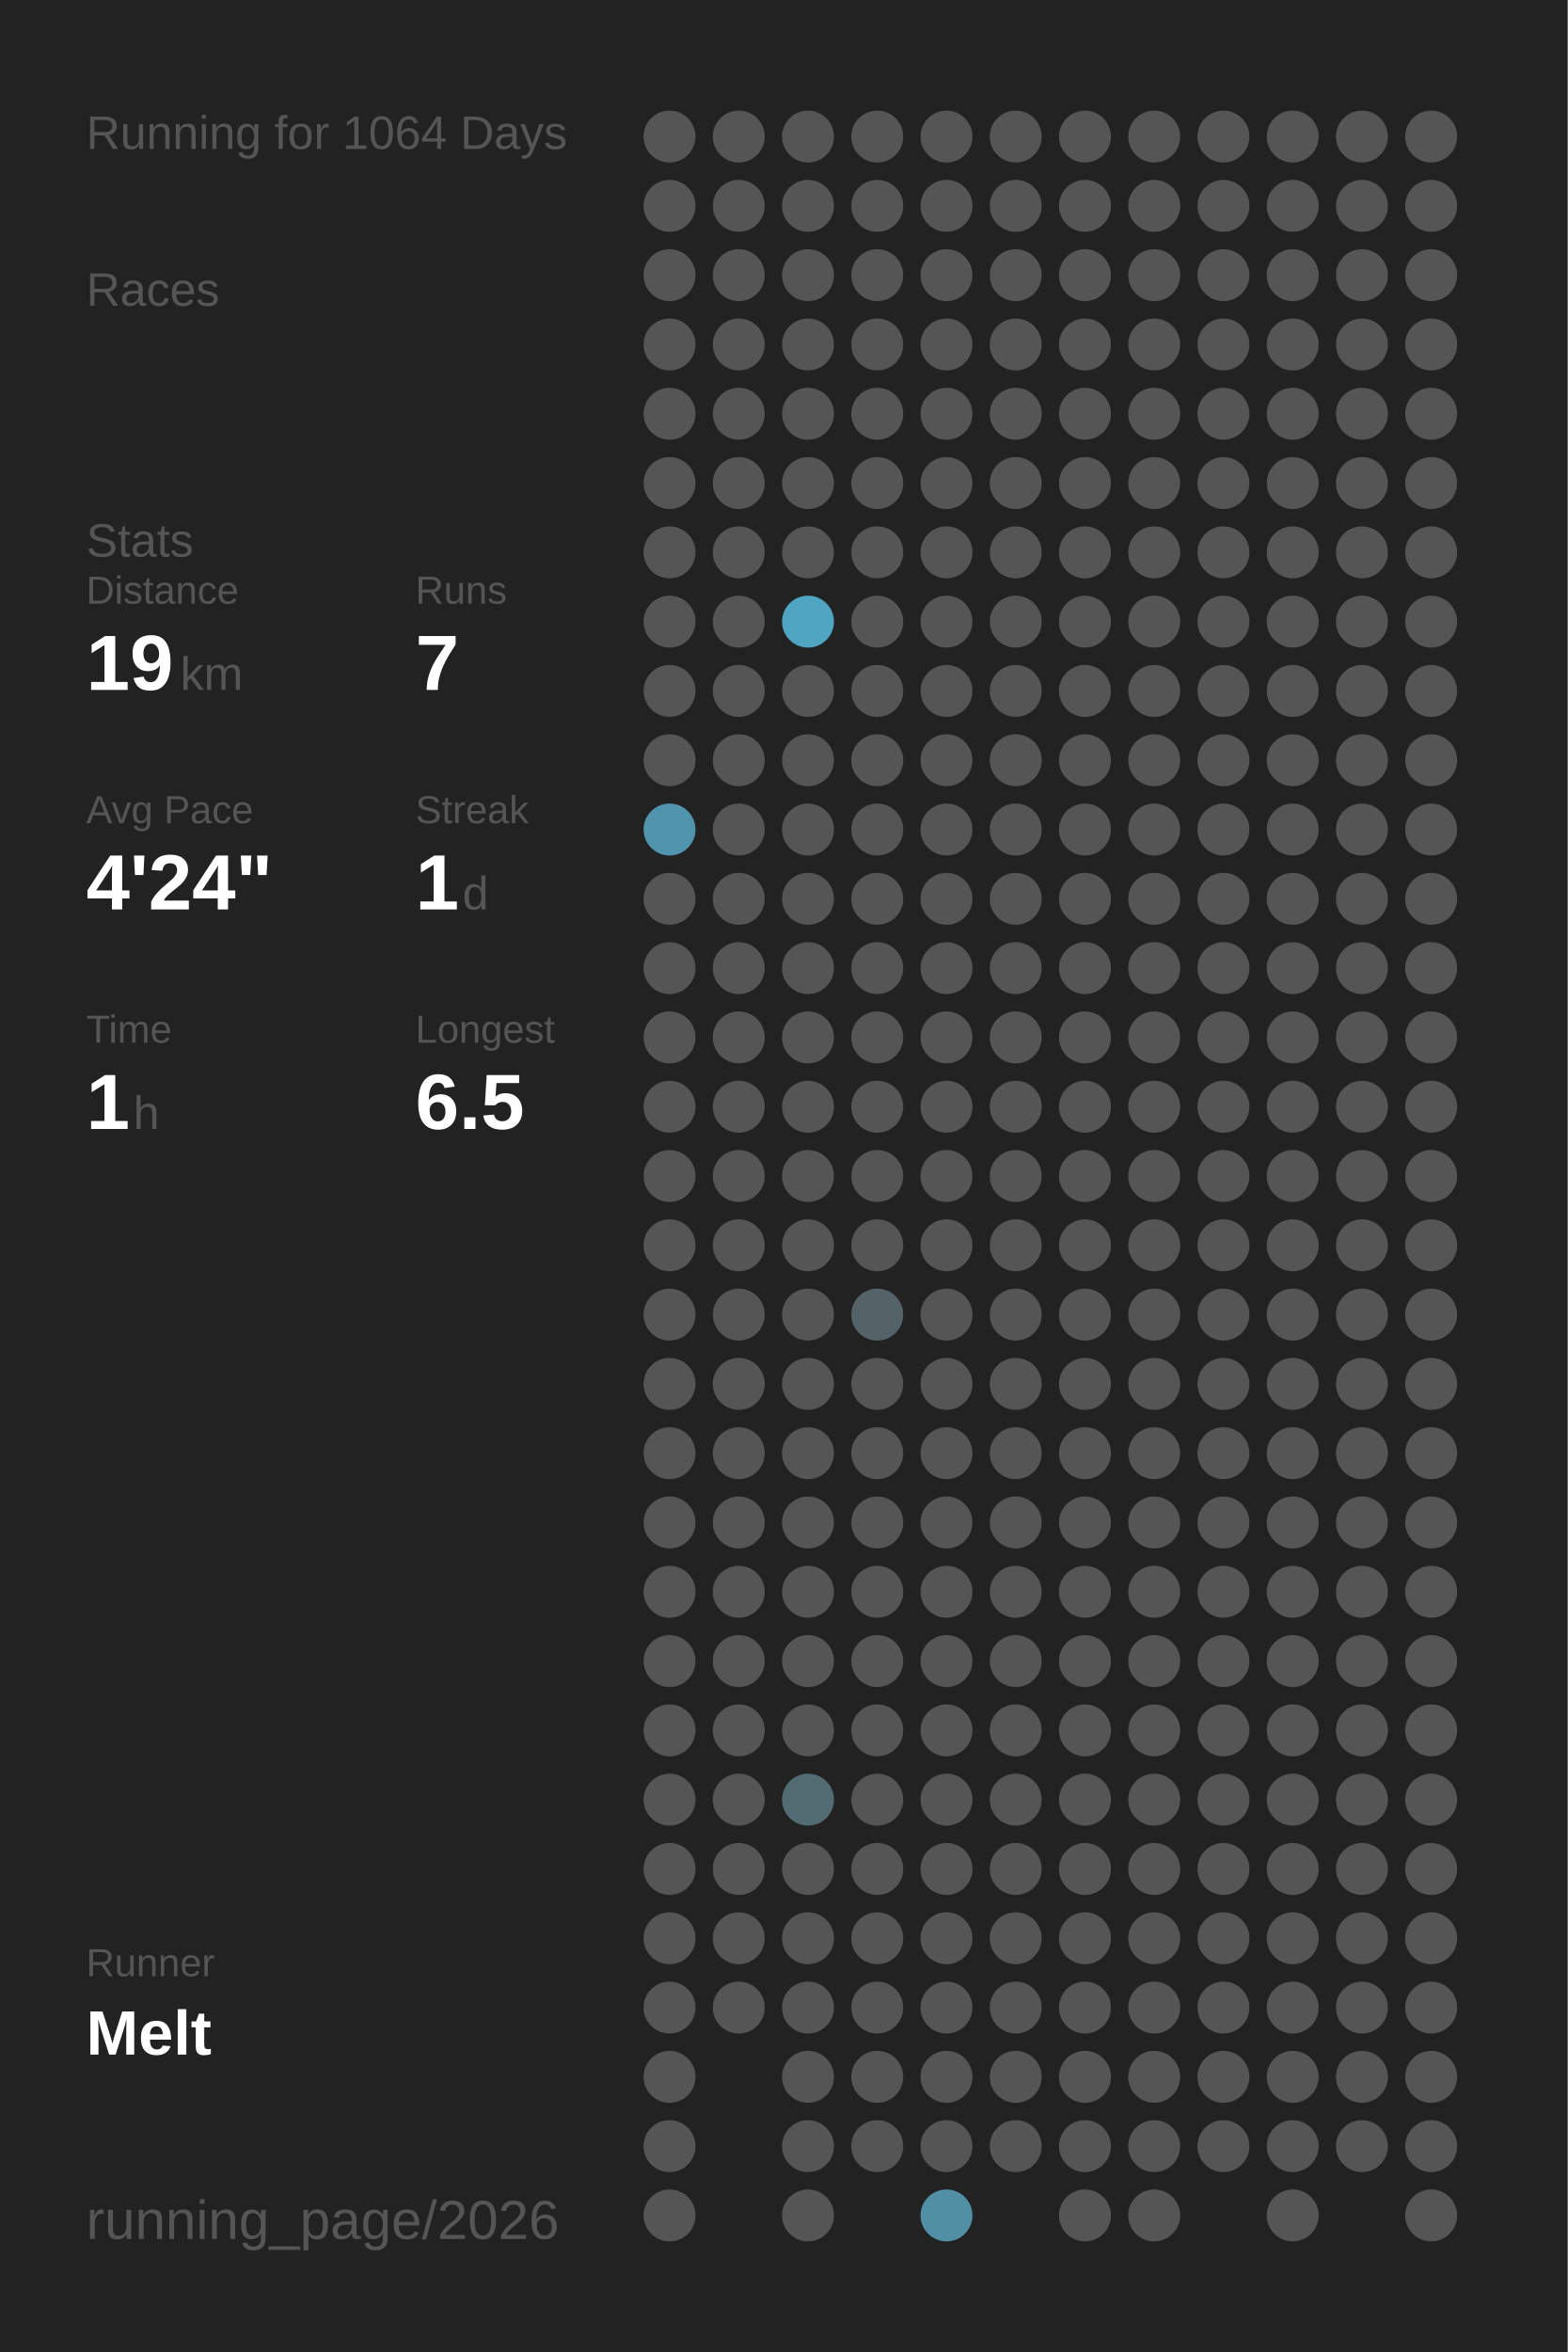
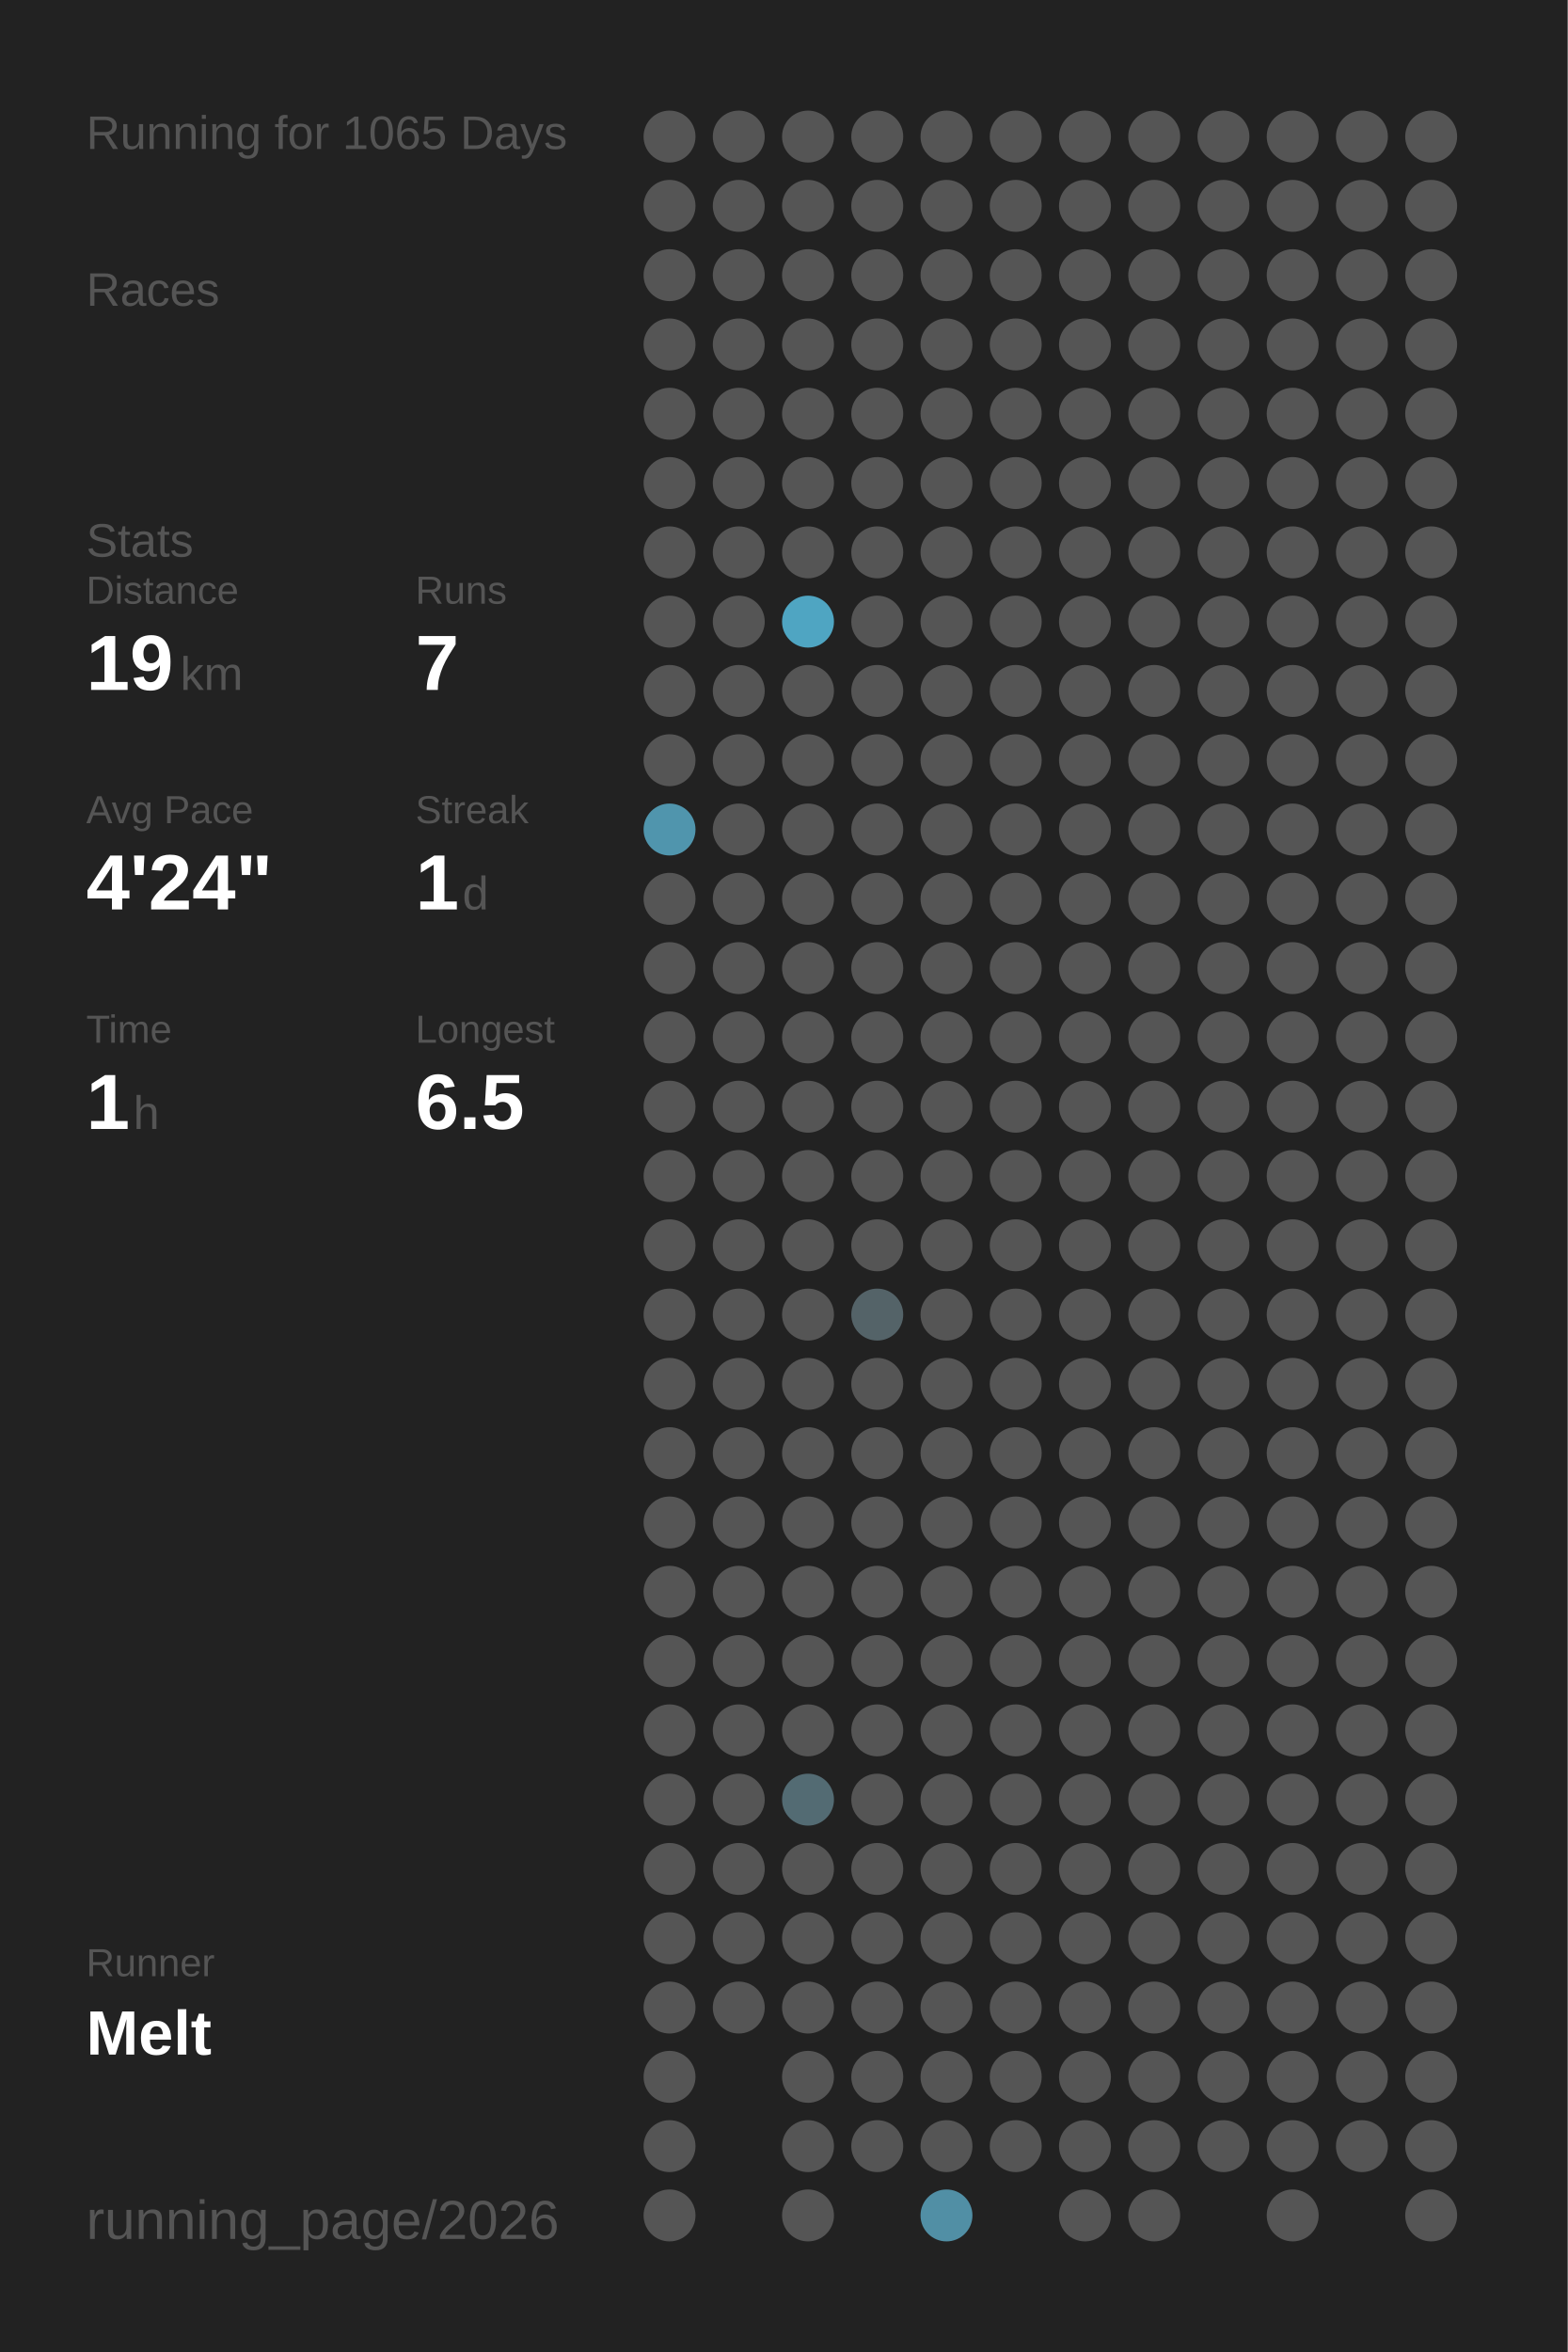
<svg xmlns="http://www.w3.org/2000/svg" baseProfile="full" height="300mm" version="1.1" viewBox="0,0,200,300" width="200mm">
  <defs />
  <rect fill="#222222" height="300" width="200" x="0" y="0" />
-   <text fill="#555555" style="font-size:6px; font-family:Arial;" x="11" y="19">Running for 1064 Days</text>
+   <text fill="#555555" style="font-size:6px; font-family:Arial;" x="11" y="19">Running for 1065 Days</text>
  <text fill="#555555" style="font-size:6px; font-family:Arial;" x="11" y="39">Races</text>
  <text fill="#555555" style="font-size:6px; font-family:Arial;" x="11" y="71">Stats</text>
  <text fill="#555555" style="font-size:5px; font-family:Arial;" x="11" y="77">Distance</text>
  <text fill="#FFFFFF" style="font-size:10px; font-family:Arial; font-weight:bold;" x="11" y="88">19</text>
  <text fill="#555555" style="font-size:6px; font-family:Arial;" x="23" y="88">km</text>
  <text fill="#555555" style="font-size:5px; font-family:Arial;" x="53" y="77">Runs</text>
  <text fill="#FFFFFF" style="font-size:10px; font-family:Arial; font-weight:bold;" x="53" y="88">7</text>
  <text fill="#555555" style="font-size:5px; font-family:Arial;" x="11" y="105">Avg Pace</text>
  <text fill="#FFFFFF" style="font-size:10px; font-family:Arial; font-weight:bold;" x="11" y="116">4'24"</text>
  <text fill="#555555" style="font-size:5px; font-family:Arial;" x="53" y="105">Streak</text>
  <text fill="#FFFFFF" style="font-size:10px; font-family:Arial; font-weight:bold;" x="53" y="116">1</text>
  <text fill="#555555" style="font-size:6px; font-family:Arial;" x="59" y="116">d</text>
  <text fill="#555555" style="font-size:5px; font-family:Arial;" x="11" y="133">Time</text>
  <text fill="#FFFFFF" style="font-size:10px; font-family:Arial; font-weight:bold;" x="11" y="144">1</text>
  <text fill="#555555" style="font-size:6px; font-family:Arial;" x="17" y="144">h</text>
  <text fill="#555555" style="font-size:5px; font-family:Arial;" x="53" y="133">Longest</text>
  <text fill="#FFFFFF" style="font-size:10px; font-family:Arial; font-weight:bold;" x="53" y="144">6.5</text>
  <text fill="#555555" style="font-size:5px; font-family:Arial;" x="11" y="252.065">Runner</text>
  <text fill="#FFFFFF" style="font-size:8px; font-family:Arial; font-weight:bold;" x="11" y="262.065">Melt</text>
  <text fill="#555555" style="font-size:7px; font-family:Arial;" x="11" y="285.581">running_page/2026</text>
  <circle cx="85.417" cy="17.419" fill="#555555" r="3.312" />
  <circle cx="85.417" cy="26.258" fill="#555555" r="3.312" />
  <circle cx="85.417" cy="35.097" fill="#555555" r="3.312" />
  <circle cx="85.417" cy="43.935" fill="#555555" r="3.312" />
  <circle cx="85.417" cy="52.774" fill="#555555" r="3.312" />
  <circle cx="85.417" cy="61.613" fill="#555555" r="3.312" />
  <circle cx="85.417" cy="70.452" fill="#555555" r="3.312" />
  <circle cx="85.417" cy="79.29" fill="#555555" r="3.312" />
  <circle cx="85.417" cy="88.129" fill="#555555" r="3.312" />
  <circle cx="85.417" cy="96.968" fill="#555555" r="3.312" />
  <circle cx="85.417" cy="105.806" fill="#5095ad" r="3.312" />
  <circle cx="85.417" cy="114.645" fill="#555555" r="3.312" />
  <circle cx="85.417" cy="123.484" fill="#555555" r="3.312" />
  <circle cx="85.417" cy="132.323" fill="#555555" r="3.312" />
  <circle cx="85.417" cy="141.161" fill="#555555" r="3.312" />
  <circle cx="85.417" cy="150" fill="#555555" r="3.312" />
  <circle cx="85.417" cy="158.839" fill="#555555" r="3.312" />
  <circle cx="85.417" cy="167.677" fill="#555555" r="3.312" />
  <circle cx="85.417" cy="176.516" fill="#555555" r="3.312" />
  <circle cx="85.417" cy="185.355" fill="#555555" r="3.312" />
  <circle cx="85.417" cy="194.194" fill="#555555" r="3.312" />
  <circle cx="85.417" cy="203.032" fill="#555555" r="3.312" />
  <circle cx="85.417" cy="211.871" fill="#555555" r="3.312" />
  <circle cx="85.417" cy="220.71" fill="#555555" r="3.312" />
  <circle cx="85.417" cy="229.548" fill="#555555" r="3.312" />
  <circle cx="85.417" cy="238.387" fill="#555555" r="3.312" />
  <circle cx="85.417" cy="247.226" fill="#555555" r="3.312" />
  <circle cx="85.417" cy="256.065" fill="#555555" r="3.312" />
  <circle cx="85.417" cy="264.903" fill="#555555" r="3.312" />
  <circle cx="85.417" cy="273.742" fill="#555555" r="3.312" />
  <circle cx="85.417" cy="282.581" fill="#555555" r="3.312" />
  <circle cx="94.25" cy="17.419" fill="#555555" r="3.312" />
  <circle cx="94.25" cy="26.258" fill="#555555" r="3.312" />
  <circle cx="94.25" cy="35.097" fill="#555555" r="3.312" />
  <circle cx="94.25" cy="43.935" fill="#555555" r="3.312" />
  <circle cx="94.25" cy="52.774" fill="#555555" r="3.312" />
  <circle cx="94.25" cy="61.613" fill="#555555" r="3.312" />
  <circle cx="94.25" cy="70.452" fill="#555555" r="3.312" />
  <circle cx="94.25" cy="79.29" fill="#555555" r="3.312" />
  <circle cx="94.25" cy="88.129" fill="#555555" r="3.312" />
  <circle cx="94.25" cy="96.968" fill="#555555" r="3.312" />
  <circle cx="94.25" cy="105.806" fill="#555555" r="3.312" />
  <circle cx="94.25" cy="114.645" fill="#555555" r="3.312" />
  <circle cx="94.25" cy="123.484" fill="#555555" r="3.312" />
  <circle cx="94.25" cy="132.323" fill="#555555" r="3.312" />
  <circle cx="94.25" cy="141.161" fill="#555555" r="3.312" />
  <circle cx="94.25" cy="150" fill="#555555" r="3.312" />
  <circle cx="94.25" cy="158.839" fill="#555555" r="3.312" />
  <circle cx="94.25" cy="167.677" fill="#555555" r="3.312" />
  <circle cx="94.25" cy="176.516" fill="#555555" r="3.312" />
  <circle cx="94.25" cy="185.355" fill="#555555" r="3.312" />
  <circle cx="94.25" cy="194.194" fill="#555555" r="3.312" />
  <circle cx="94.25" cy="203.032" fill="#555555" r="3.312" />
  <circle cx="94.25" cy="211.871" fill="#555555" r="3.312" />
  <circle cx="94.25" cy="220.71" fill="#555555" r="3.312" />
  <circle cx="94.25" cy="229.548" fill="#555555" r="3.312" />
  <circle cx="94.25" cy="238.387" fill="#555555" r="3.312" />
  <circle cx="94.25" cy="247.226" fill="#555555" r="3.312" />
  <circle cx="94.25" cy="256.065" fill="#555555" r="3.312" />
  <circle cx="103.083" cy="17.419" fill="#555555" r="3.312" />
  <circle cx="103.083" cy="26.258" fill="#555555" r="3.312" />
  <circle cx="103.083" cy="35.097" fill="#555555" r="3.312" />
  <circle cx="103.083" cy="43.935" fill="#555555" r="3.312" />
  <circle cx="103.083" cy="52.774" fill="#555555" r="3.312" />
  <circle cx="103.083" cy="61.613" fill="#555555" r="3.312" />
  <circle cx="103.083" cy="70.452" fill="#555555" r="3.312" />
  <circle cx="103.083" cy="79.29" fill="#4fa5c2" r="3.312" />
  <circle cx="103.083" cy="88.129" fill="#555555" r="3.312" />
  <circle cx="103.083" cy="96.968" fill="#555555" r="3.312" />
  <circle cx="103.083" cy="105.806" fill="#555555" r="3.312" />
  <circle cx="103.083" cy="114.645" fill="#555555" r="3.312" />
  <circle cx="103.083" cy="123.484" fill="#555555" r="3.312" />
  <circle cx="103.083" cy="132.323" fill="#555555" r="3.312" />
  <circle cx="103.083" cy="141.161" fill="#555555" r="3.312" />
  <circle cx="103.083" cy="150" fill="#555555" r="3.312" />
  <circle cx="103.083" cy="158.839" fill="#555555" r="3.312" />
  <circle cx="103.083" cy="167.677" fill="#555555" r="3.312" />
  <circle cx="103.083" cy="176.516" fill="#555555" r="3.312" />
  <circle cx="103.083" cy="185.355" fill="#555555" r="3.312" />
  <circle cx="103.083" cy="194.194" fill="#555555" r="3.312" />
  <circle cx="103.083" cy="203.032" fill="#555555" r="3.312" />
  <circle cx="103.083" cy="211.871" fill="#555555" r="3.312" />
  <circle cx="103.083" cy="220.71" fill="#555555" r="3.312" />
  <circle cx="103.083" cy="229.548" fill="#536b73" r="3.312" />
  <circle cx="103.083" cy="238.387" fill="#555555" r="3.312" />
  <circle cx="103.083" cy="247.226" fill="#555555" r="3.312" />
  <circle cx="103.083" cy="256.065" fill="#555555" r="3.312" />
  <circle cx="103.083" cy="264.903" fill="#555555" r="3.312" />
  <circle cx="103.083" cy="273.742" fill="#555555" r="3.312" />
  <circle cx="103.083" cy="282.581" fill="#555555" r="3.312" />
  <circle cx="111.917" cy="17.419" fill="#555555" r="3.312" />
  <circle cx="111.917" cy="26.258" fill="#555555" r="3.312" />
  <circle cx="111.917" cy="35.097" fill="#555555" r="3.312" />
  <circle cx="111.917" cy="43.935" fill="#555555" r="3.312" />
  <circle cx="111.917" cy="52.774" fill="#555555" r="3.312" />
  <circle cx="111.917" cy="61.613" fill="#555555" r="3.312" />
  <circle cx="111.917" cy="70.452" fill="#555555" r="3.312" />
  <circle cx="111.917" cy="79.29" fill="#555555" r="3.312" />
  <circle cx="111.917" cy="88.129" fill="#555555" r="3.312" />
  <circle cx="111.917" cy="96.968" fill="#555555" r="3.312" />
  <circle cx="111.917" cy="105.806" fill="#555555" r="3.312" />
  <circle cx="111.917" cy="114.645" fill="#555555" r="3.312" />
  <circle cx="111.917" cy="123.484" fill="#555555" r="3.312" />
  <circle cx="111.917" cy="132.323" fill="#555555" r="3.312" />
  <circle cx="111.917" cy="141.161" fill="#555555" r="3.312" />
  <circle cx="111.917" cy="150" fill="#555555" r="3.312" />
  <circle cx="111.917" cy="158.839" fill="#555555" r="3.312" />
  <circle cx="111.917" cy="167.677" fill="#546368" r="3.312" />
  <circle cx="111.917" cy="176.516" fill="#555555" r="3.312" />
  <circle cx="111.917" cy="185.355" fill="#555555" r="3.312" />
  <circle cx="111.917" cy="194.194" fill="#555555" r="3.312" />
  <circle cx="111.917" cy="203.032" fill="#555555" r="3.312" />
  <circle cx="111.917" cy="211.871" fill="#555555" r="3.312" />
  <circle cx="111.917" cy="220.71" fill="#555555" r="3.312" />
  <circle cx="111.917" cy="229.548" fill="#555555" r="3.312" />
  <circle cx="111.917" cy="238.387" fill="#555555" r="3.312" />
  <circle cx="111.917" cy="247.226" fill="#555555" r="3.312" />
  <circle cx="111.917" cy="256.065" fill="#555555" r="3.312" />
  <circle cx="111.917" cy="264.903" fill="#555555" r="3.312" />
  <circle cx="111.917" cy="273.742" fill="#555555" r="3.312" />
  <circle cx="120.75" cy="17.419" fill="#555555" r="3.312" />
  <circle cx="120.75" cy="26.258" fill="#555555" r="3.312" />
  <circle cx="120.75" cy="35.097" fill="#555555" r="3.312" />
  <circle cx="120.75" cy="43.935" fill="#555555" r="3.312" />
  <circle cx="120.75" cy="52.774" fill="#555555" r="3.312" />
  <circle cx="120.75" cy="61.613" fill="#555555" r="3.312" />
  <circle cx="120.75" cy="70.452" fill="#555555" r="3.312" />
  <circle cx="120.75" cy="79.29" fill="#555555" r="3.312" />
  <circle cx="120.75" cy="88.129" fill="#555555" r="3.312" />
  <circle cx="120.75" cy="96.968" fill="#555555" r="3.312" />
  <circle cx="120.75" cy="105.806" fill="#555555" r="3.312" />
  <circle cx="120.75" cy="114.645" fill="#555555" r="3.312" />
  <circle cx="120.75" cy="123.484" fill="#555555" r="3.312" />
  <circle cx="120.75" cy="132.323" fill="#555555" r="3.312" />
  <circle cx="120.75" cy="141.161" fill="#555555" r="3.312" />
  <circle cx="120.75" cy="150" fill="#555555" r="3.312" />
  <circle cx="120.75" cy="158.839" fill="#555555" r="3.312" />
  <circle cx="120.75" cy="167.677" fill="#555555" r="3.312" />
  <circle cx="120.75" cy="176.516" fill="#555555" r="3.312" />
  <circle cx="120.75" cy="185.355" fill="#555555" r="3.312" />
  <circle cx="120.75" cy="194.194" fill="#555555" r="3.312" />
  <circle cx="120.75" cy="203.032" fill="#555555" r="3.312" />
  <circle cx="120.75" cy="211.871" fill="#555555" r="3.312" />
  <circle cx="120.75" cy="220.71" fill="#555555" r="3.312" />
  <circle cx="120.75" cy="229.548" fill="#555555" r="3.312" />
  <circle cx="120.75" cy="238.387" fill="#555555" r="3.312" />
  <circle cx="120.75" cy="247.226" fill="#555555" r="3.312" />
  <circle cx="120.75" cy="256.065" fill="#555555" r="3.312" />
  <circle cx="120.75" cy="264.903" fill="#555555" r="3.312" />
  <circle cx="120.75" cy="273.742" fill="#555555" r="3.312" />
  <circle cx="120.75" cy="282.581" fill="#518fa5" r="3.312" />
  <circle cx="129.583" cy="17.419" fill="#555555" r="3.312" />
  <circle cx="129.583" cy="26.258" fill="#555555" r="3.312" />
  <circle cx="129.583" cy="35.097" fill="#555555" r="3.312" />
  <circle cx="129.583" cy="43.935" fill="#555555" r="3.312" />
  <circle cx="129.583" cy="52.774" fill="#555555" r="3.312" />
  <circle cx="129.583" cy="61.613" fill="#555555" r="3.312" />
  <circle cx="129.583" cy="70.452" fill="#555555" r="3.312" />
  <circle cx="129.583" cy="79.29" fill="#555555" r="3.312" />
  <circle cx="129.583" cy="88.129" fill="#555555" r="3.312" />
  <circle cx="129.583" cy="96.968" fill="#555555" r="3.312" />
  <circle cx="129.583" cy="105.806" fill="#555555" r="3.312" />
  <circle cx="129.583" cy="114.645" fill="#555555" r="3.312" />
  <circle cx="129.583" cy="123.484" fill="#555555" r="3.312" />
  <circle cx="129.583" cy="132.323" fill="#555555" r="3.312" />
  <circle cx="129.583" cy="141.161" fill="#555555" r="3.312" />
  <circle cx="129.583" cy="150" fill="#555555" r="3.312" />
  <circle cx="129.583" cy="158.839" fill="#555555" r="3.312" />
  <circle cx="129.583" cy="167.677" fill="#555555" r="3.312" />
  <circle cx="129.583" cy="176.516" fill="#555555" r="3.312" />
  <circle cx="129.583" cy="185.355" fill="#555555" r="3.312" />
  <circle cx="129.583" cy="194.194" fill="#555555" r="3.312" />
  <circle cx="129.583" cy="203.032" fill="#555555" r="3.312" />
  <circle cx="129.583" cy="211.871" fill="#555555" r="3.312" />
  <circle cx="129.583" cy="220.71" fill="#555555" r="3.312" />
  <circle cx="129.583" cy="229.548" fill="#555555" r="3.312" />
  <circle cx="129.583" cy="238.387" fill="#555555" r="3.312" />
  <circle cx="129.583" cy="247.226" fill="#555555" r="3.312" />
  <circle cx="129.583" cy="256.065" fill="#555555" r="3.312" />
  <circle cx="129.583" cy="264.903" fill="#555555" r="3.312" />
  <circle cx="129.583" cy="273.742" fill="#555555" r="3.312" />
  <circle cx="138.417" cy="17.419" fill="#555555" r="3.312" />
  <circle cx="138.417" cy="26.258" fill="#555555" r="3.312" />
  <circle cx="138.417" cy="35.097" fill="#555555" r="3.312" />
  <circle cx="138.417" cy="43.935" fill="#555555" r="3.312" />
  <circle cx="138.417" cy="52.774" fill="#555555" r="3.312" />
  <circle cx="138.417" cy="61.613" fill="#555555" r="3.312" />
  <circle cx="138.417" cy="70.452" fill="#555555" r="3.312" />
  <circle cx="138.417" cy="79.29" fill="#555555" r="3.312" />
  <circle cx="138.417" cy="88.129" fill="#555555" r="3.312" />
  <circle cx="138.417" cy="96.968" fill="#555555" r="3.312" />
  <circle cx="138.417" cy="105.806" fill="#555555" r="3.312" />
  <circle cx="138.417" cy="114.645" fill="#555555" r="3.312" />
  <circle cx="138.417" cy="123.484" fill="#555555" r="3.312" />
  <circle cx="138.417" cy="132.323" fill="#555555" r="3.312" />
  <circle cx="138.417" cy="141.161" fill="#555555" r="3.312" />
  <circle cx="138.417" cy="150" fill="#555555" r="3.312" />
  <circle cx="138.417" cy="158.839" fill="#555555" r="3.312" />
  <circle cx="138.417" cy="167.677" fill="#555555" r="3.312" />
  <circle cx="138.417" cy="176.516" fill="#555555" r="3.312" />
  <circle cx="138.417" cy="185.355" fill="#555555" r="3.312" />
  <circle cx="138.417" cy="194.194" fill="#555555" r="3.312" />
  <circle cx="138.417" cy="203.032" fill="#555555" r="3.312" />
  <circle cx="138.417" cy="211.871" fill="#555555" r="3.312" />
  <circle cx="138.417" cy="220.71" fill="#555555" r="3.312" />
  <circle cx="138.417" cy="229.548" fill="#555555" r="3.312" />
  <circle cx="138.417" cy="238.387" fill="#555555" r="3.312" />
  <circle cx="138.417" cy="247.226" fill="#555555" r="3.312" />
  <circle cx="138.417" cy="256.065" fill="#555555" r="3.312" />
  <circle cx="138.417" cy="264.903" fill="#555555" r="3.312" />
  <circle cx="138.417" cy="273.742" fill="#555555" r="3.312" />
  <circle cx="138.417" cy="282.581" fill="#555555" r="3.312" />
  <circle cx="147.25" cy="17.419" fill="#555555" r="3.312" />
  <circle cx="147.25" cy="26.258" fill="#555555" r="3.312" />
  <circle cx="147.25" cy="35.097" fill="#555555" r="3.312" />
  <circle cx="147.25" cy="43.935" fill="#555555" r="3.312" />
  <circle cx="147.25" cy="52.774" fill="#555555" r="3.312" />
  <circle cx="147.25" cy="61.613" fill="#555555" r="3.312" />
  <circle cx="147.25" cy="70.452" fill="#555555" r="3.312" />
  <circle cx="147.25" cy="79.29" fill="#555555" r="3.312" />
  <circle cx="147.25" cy="88.129" fill="#555555" r="3.312" />
  <circle cx="147.25" cy="96.968" fill="#555555" r="3.312" />
  <circle cx="147.25" cy="105.806" fill="#555555" r="3.312" />
  <circle cx="147.25" cy="114.645" fill="#555555" r="3.312" />
  <circle cx="147.25" cy="123.484" fill="#555555" r="3.312" />
  <circle cx="147.25" cy="132.323" fill="#555555" r="3.312" />
  <circle cx="147.25" cy="141.161" fill="#555555" r="3.312" />
  <circle cx="147.25" cy="150" fill="#555555" r="3.312" />
  <circle cx="147.25" cy="158.839" fill="#555555" r="3.312" />
  <circle cx="147.25" cy="167.677" fill="#555555" r="3.312" />
  <circle cx="147.25" cy="176.516" fill="#555555" r="3.312" />
  <circle cx="147.25" cy="185.355" fill="#555555" r="3.312" />
  <circle cx="147.25" cy="194.194" fill="#555555" r="3.312" />
  <circle cx="147.25" cy="203.032" fill="#555555" r="3.312" />
  <circle cx="147.25" cy="211.871" fill="#555555" r="3.312" />
  <circle cx="147.25" cy="220.71" fill="#555555" r="3.312" />
  <circle cx="147.25" cy="229.548" fill="#555555" r="3.312" />
  <circle cx="147.25" cy="238.387" fill="#555555" r="3.312" />
  <circle cx="147.25" cy="247.226" fill="#555555" r="3.312" />
  <circle cx="147.25" cy="256.065" fill="#555555" r="3.312" />
  <circle cx="147.25" cy="264.903" fill="#555555" r="3.312" />
  <circle cx="147.25" cy="273.742" fill="#555555" r="3.312" />
  <circle cx="147.25" cy="282.581" fill="#555555" r="3.312" />
  <circle cx="156.083" cy="17.419" fill="#555555" r="3.312" />
  <circle cx="156.083" cy="26.258" fill="#555555" r="3.312" />
  <circle cx="156.083" cy="35.097" fill="#555555" r="3.312" />
  <circle cx="156.083" cy="43.935" fill="#555555" r="3.312" />
  <circle cx="156.083" cy="52.774" fill="#555555" r="3.312" />
  <circle cx="156.083" cy="61.613" fill="#555555" r="3.312" />
  <circle cx="156.083" cy="70.452" fill="#555555" r="3.312" />
  <circle cx="156.083" cy="79.29" fill="#555555" r="3.312" />
  <circle cx="156.083" cy="88.129" fill="#555555" r="3.312" />
  <circle cx="156.083" cy="96.968" fill="#555555" r="3.312" />
  <circle cx="156.083" cy="105.806" fill="#555555" r="3.312" />
  <circle cx="156.083" cy="114.645" fill="#555555" r="3.312" />
  <circle cx="156.083" cy="123.484" fill="#555555" r="3.312" />
  <circle cx="156.083" cy="132.323" fill="#555555" r="3.312" />
  <circle cx="156.083" cy="141.161" fill="#555555" r="3.312" />
  <circle cx="156.083" cy="150" fill="#555555" r="3.312" />
  <circle cx="156.083" cy="158.839" fill="#555555" r="3.312" />
  <circle cx="156.083" cy="167.677" fill="#555555" r="3.312" />
  <circle cx="156.083" cy="176.516" fill="#555555" r="3.312" />
  <circle cx="156.083" cy="185.355" fill="#555555" r="3.312" />
  <circle cx="156.083" cy="194.194" fill="#555555" r="3.312" />
  <circle cx="156.083" cy="203.032" fill="#555555" r="3.312" />
  <circle cx="156.083" cy="211.871" fill="#555555" r="3.312" />
  <circle cx="156.083" cy="220.71" fill="#555555" r="3.312" />
  <circle cx="156.083" cy="229.548" fill="#555555" r="3.312" />
  <circle cx="156.083" cy="238.387" fill="#555555" r="3.312" />
  <circle cx="156.083" cy="247.226" fill="#555555" r="3.312" />
  <circle cx="156.083" cy="256.065" fill="#555555" r="3.312" />
  <circle cx="156.083" cy="264.903" fill="#555555" r="3.312" />
  <circle cx="156.083" cy="273.742" fill="#555555" r="3.312" />
  <circle cx="164.917" cy="17.419" fill="#555555" r="3.312" />
  <circle cx="164.917" cy="26.258" fill="#555555" r="3.312" />
  <circle cx="164.917" cy="35.097" fill="#555555" r="3.312" />
  <circle cx="164.917" cy="43.935" fill="#555555" r="3.312" />
  <circle cx="164.917" cy="52.774" fill="#555555" r="3.312" />
  <circle cx="164.917" cy="61.613" fill="#555555" r="3.312" />
  <circle cx="164.917" cy="70.452" fill="#555555" r="3.312" />
  <circle cx="164.917" cy="79.29" fill="#555555" r="3.312" />
  <circle cx="164.917" cy="88.129" fill="#555555" r="3.312" />
  <circle cx="164.917" cy="96.968" fill="#555555" r="3.312" />
  <circle cx="164.917" cy="105.806" fill="#555555" r="3.312" />
  <circle cx="164.917" cy="114.645" fill="#555555" r="3.312" />
  <circle cx="164.917" cy="123.484" fill="#555555" r="3.312" />
  <circle cx="164.917" cy="132.323" fill="#555555" r="3.312" />
  <circle cx="164.917" cy="141.161" fill="#555555" r="3.312" />
  <circle cx="164.917" cy="150" fill="#555555" r="3.312" />
  <circle cx="164.917" cy="158.839" fill="#555555" r="3.312" />
  <circle cx="164.917" cy="167.677" fill="#555555" r="3.312" />
  <circle cx="164.917" cy="176.516" fill="#555555" r="3.312" />
  <circle cx="164.917" cy="185.355" fill="#555555" r="3.312" />
  <circle cx="164.917" cy="194.194" fill="#555555" r="3.312" />
  <circle cx="164.917" cy="203.032" fill="#555555" r="3.312" />
  <circle cx="164.917" cy="211.871" fill="#555555" r="3.312" />
  <circle cx="164.917" cy="220.71" fill="#555555" r="3.312" />
  <circle cx="164.917" cy="229.548" fill="#555555" r="3.312" />
  <circle cx="164.917" cy="238.387" fill="#555555" r="3.312" />
  <circle cx="164.917" cy="247.226" fill="#555555" r="3.312" />
  <circle cx="164.917" cy="256.065" fill="#555555" r="3.312" />
  <circle cx="164.917" cy="264.903" fill="#555555" r="3.312" />
  <circle cx="164.917" cy="273.742" fill="#555555" r="3.312" />
  <circle cx="164.917" cy="282.581" fill="#555555" r="3.312" />
  <circle cx="173.75" cy="17.419" fill="#555555" r="3.312" />
  <circle cx="173.75" cy="26.258" fill="#555555" r="3.312" />
  <circle cx="173.75" cy="35.097" fill="#555555" r="3.312" />
  <circle cx="173.75" cy="43.935" fill="#555555" r="3.312" />
  <circle cx="173.75" cy="52.774" fill="#555555" r="3.312" />
  <circle cx="173.75" cy="61.613" fill="#555555" r="3.312" />
  <circle cx="173.75" cy="70.452" fill="#555555" r="3.312" />
  <circle cx="173.75" cy="79.29" fill="#555555" r="3.312" />
  <circle cx="173.75" cy="88.129" fill="#555555" r="3.312" />
  <circle cx="173.75" cy="96.968" fill="#555555" r="3.312" />
  <circle cx="173.75" cy="105.806" fill="#555555" r="3.312" />
  <circle cx="173.75" cy="114.645" fill="#555555" r="3.312" />
  <circle cx="173.75" cy="123.484" fill="#555555" r="3.312" />
  <circle cx="173.75" cy="132.323" fill="#555555" r="3.312" />
  <circle cx="173.75" cy="141.161" fill="#555555" r="3.312" />
  <circle cx="173.75" cy="150" fill="#555555" r="3.312" />
  <circle cx="173.75" cy="158.839" fill="#555555" r="3.312" />
  <circle cx="173.75" cy="167.677" fill="#555555" r="3.312" />
  <circle cx="173.75" cy="176.516" fill="#555555" r="3.312" />
  <circle cx="173.75" cy="185.355" fill="#555555" r="3.312" />
  <circle cx="173.75" cy="194.194" fill="#555555" r="3.312" />
  <circle cx="173.75" cy="203.032" fill="#555555" r="3.312" />
  <circle cx="173.75" cy="211.871" fill="#555555" r="3.312" />
  <circle cx="173.75" cy="220.71" fill="#555555" r="3.312" />
  <circle cx="173.75" cy="229.548" fill="#555555" r="3.312" />
  <circle cx="173.75" cy="238.387" fill="#555555" r="3.312" />
  <circle cx="173.75" cy="247.226" fill="#555555" r="3.312" />
  <circle cx="173.75" cy="256.065" fill="#555555" r="3.312" />
  <circle cx="173.75" cy="264.903" fill="#555555" r="3.312" />
  <circle cx="173.75" cy="273.742" fill="#555555" r="3.312" />
  <circle cx="182.583" cy="17.419" fill="#555555" r="3.312" />
  <circle cx="182.583" cy="26.258" fill="#555555" r="3.312" />
  <circle cx="182.583" cy="35.097" fill="#555555" r="3.312" />
  <circle cx="182.583" cy="43.935" fill="#555555" r="3.312" />
  <circle cx="182.583" cy="52.774" fill="#555555" r="3.312" />
  <circle cx="182.583" cy="61.613" fill="#555555" r="3.312" />
  <circle cx="182.583" cy="70.452" fill="#555555" r="3.312" />
  <circle cx="182.583" cy="79.29" fill="#555555" r="3.312" />
  <circle cx="182.583" cy="88.129" fill="#555555" r="3.312" />
  <circle cx="182.583" cy="96.968" fill="#555555" r="3.312" />
  <circle cx="182.583" cy="105.806" fill="#555555" r="3.312" />
  <circle cx="182.583" cy="114.645" fill="#555555" r="3.312" />
  <circle cx="182.583" cy="123.484" fill="#555555" r="3.312" />
  <circle cx="182.583" cy="132.323" fill="#555555" r="3.312" />
  <circle cx="182.583" cy="141.161" fill="#555555" r="3.312" />
  <circle cx="182.583" cy="150" fill="#555555" r="3.312" />
  <circle cx="182.583" cy="158.839" fill="#555555" r="3.312" />
  <circle cx="182.583" cy="167.677" fill="#555555" r="3.312" />
  <circle cx="182.583" cy="176.516" fill="#555555" r="3.312" />
  <circle cx="182.583" cy="185.355" fill="#555555" r="3.312" />
  <circle cx="182.583" cy="194.194" fill="#555555" r="3.312" />
  <circle cx="182.583" cy="203.032" fill="#555555" r="3.312" />
  <circle cx="182.583" cy="211.871" fill="#555555" r="3.312" />
  <circle cx="182.583" cy="220.71" fill="#555555" r="3.312" />
  <circle cx="182.583" cy="229.548" fill="#555555" r="3.312" />
  <circle cx="182.583" cy="238.387" fill="#555555" r="3.312" />
  <circle cx="182.583" cy="247.226" fill="#555555" r="3.312" />
  <circle cx="182.583" cy="256.065" fill="#555555" r="3.312" />
  <circle cx="182.583" cy="264.903" fill="#555555" r="3.312" />
  <circle cx="182.583" cy="273.742" fill="#555555" r="3.312" />
  <circle cx="182.583" cy="282.581" fill="#555555" r="3.312" />
</svg>
